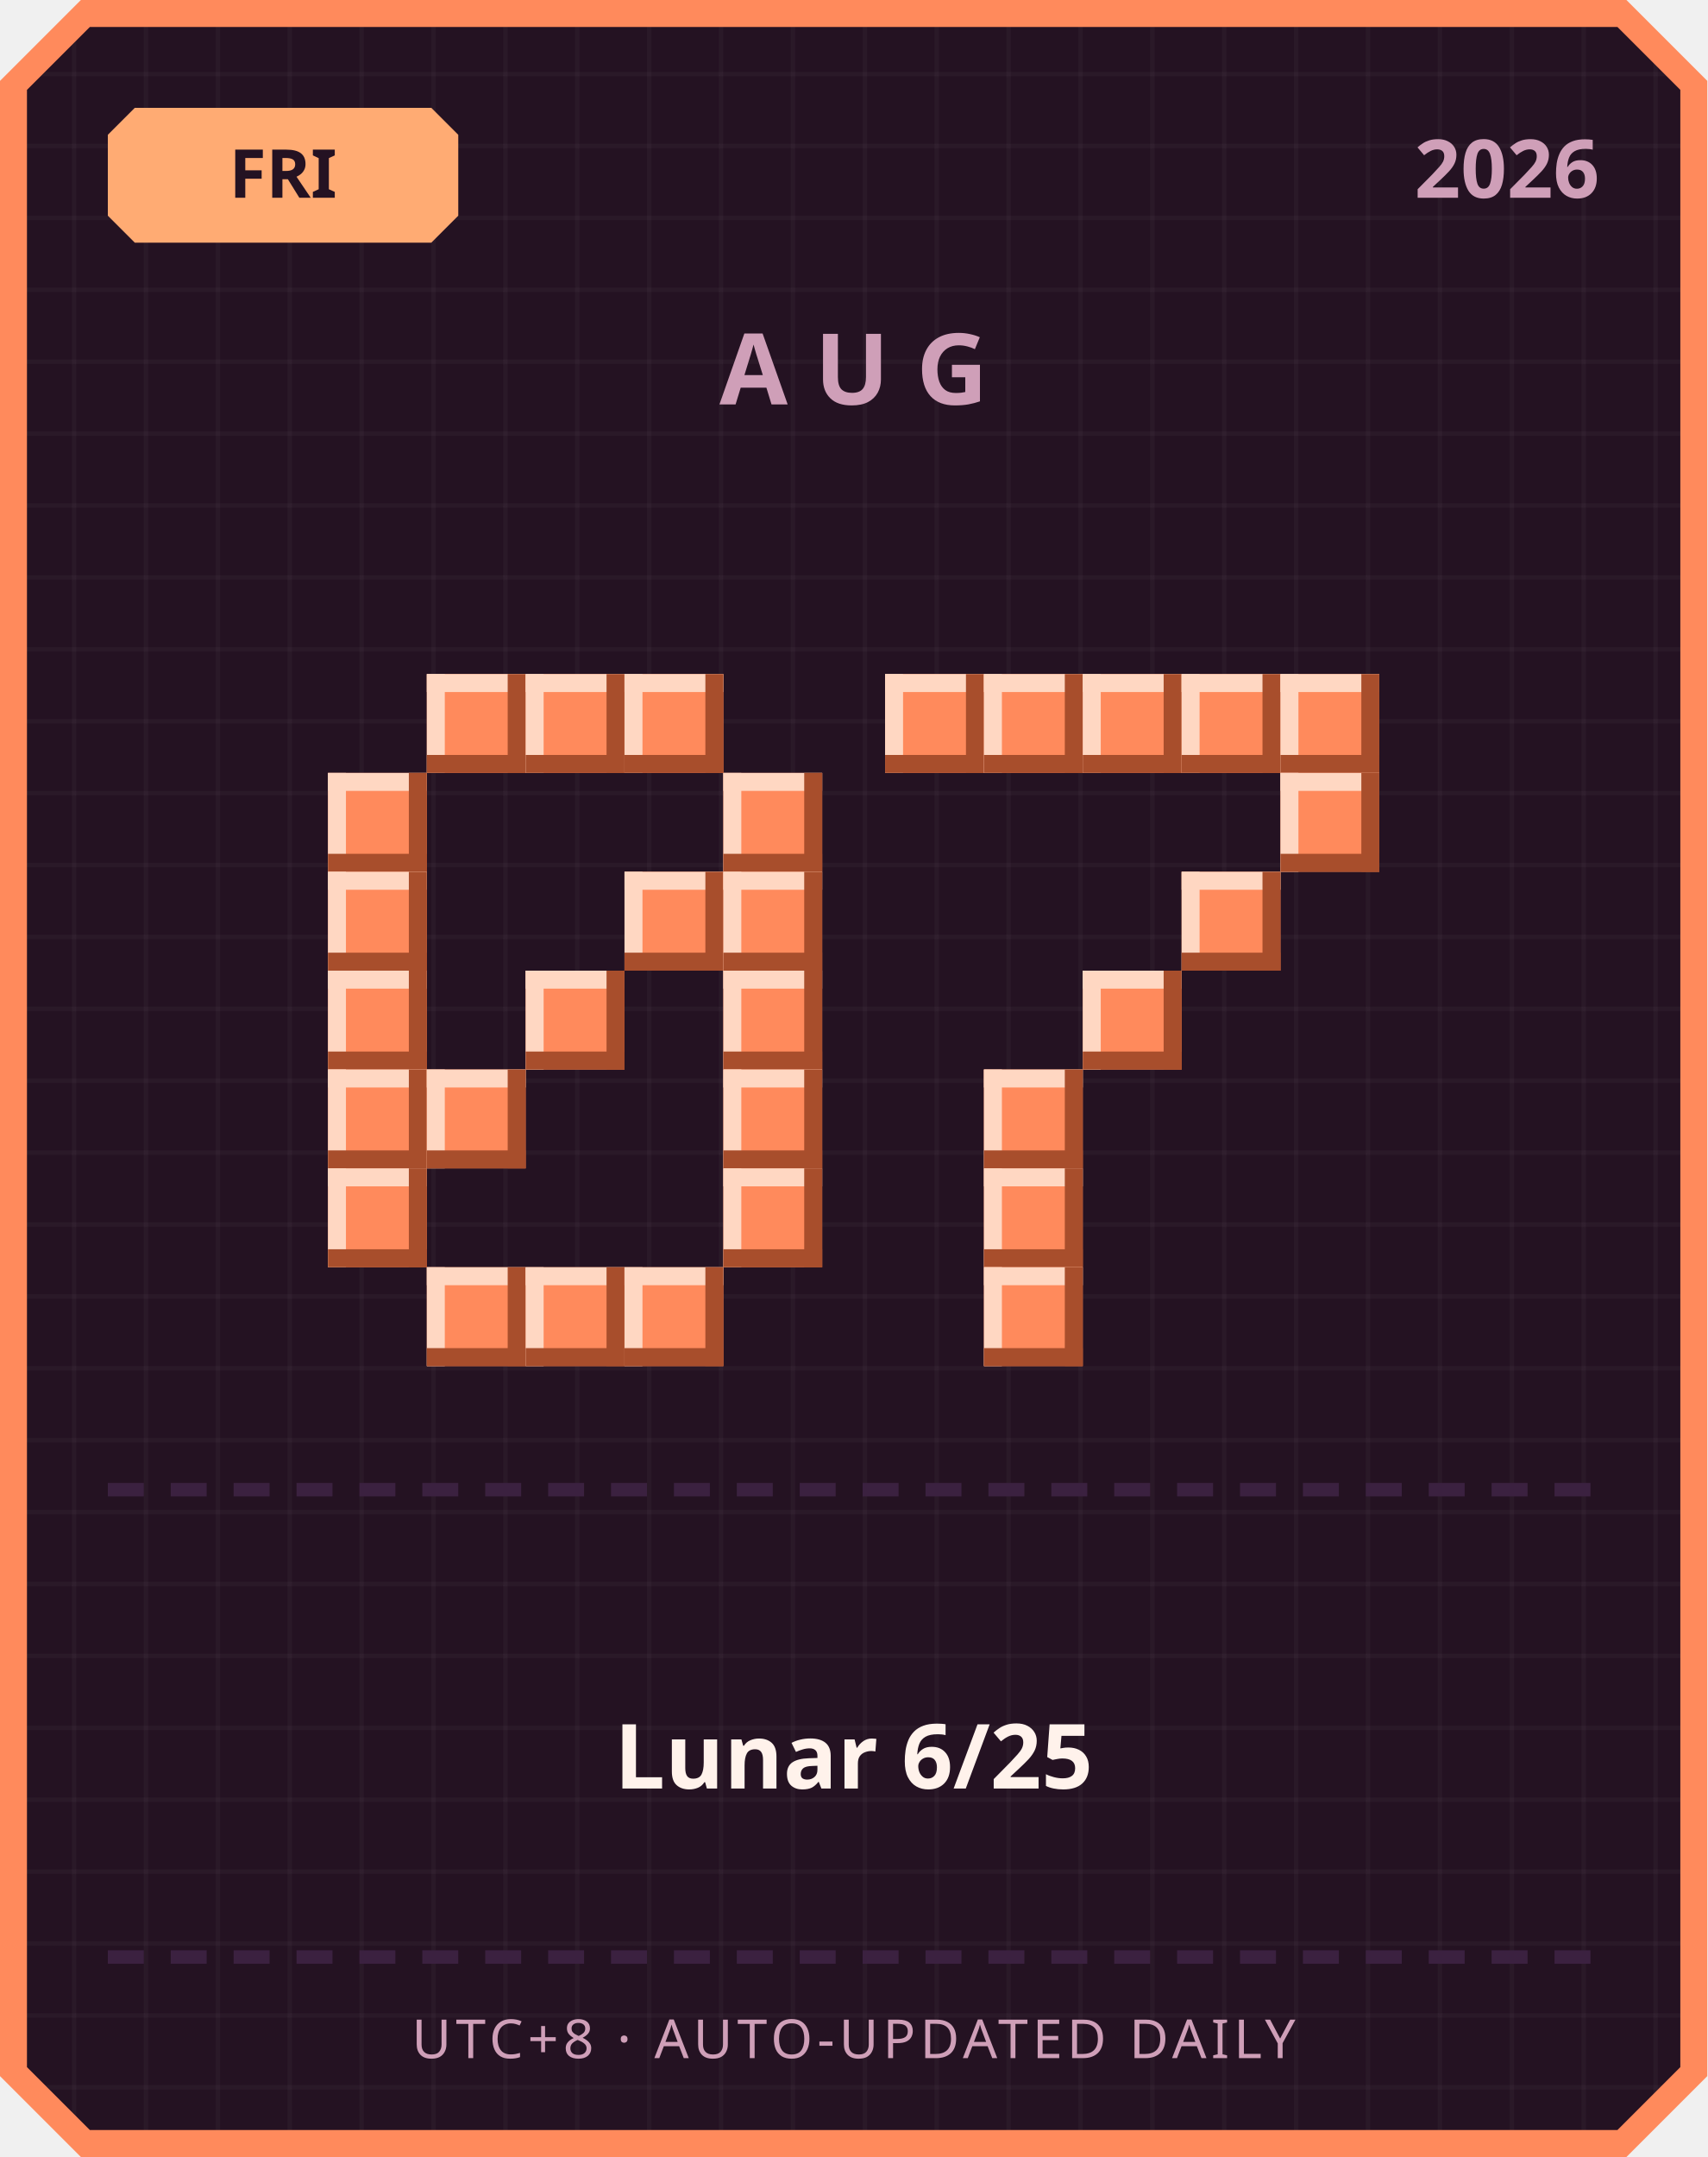
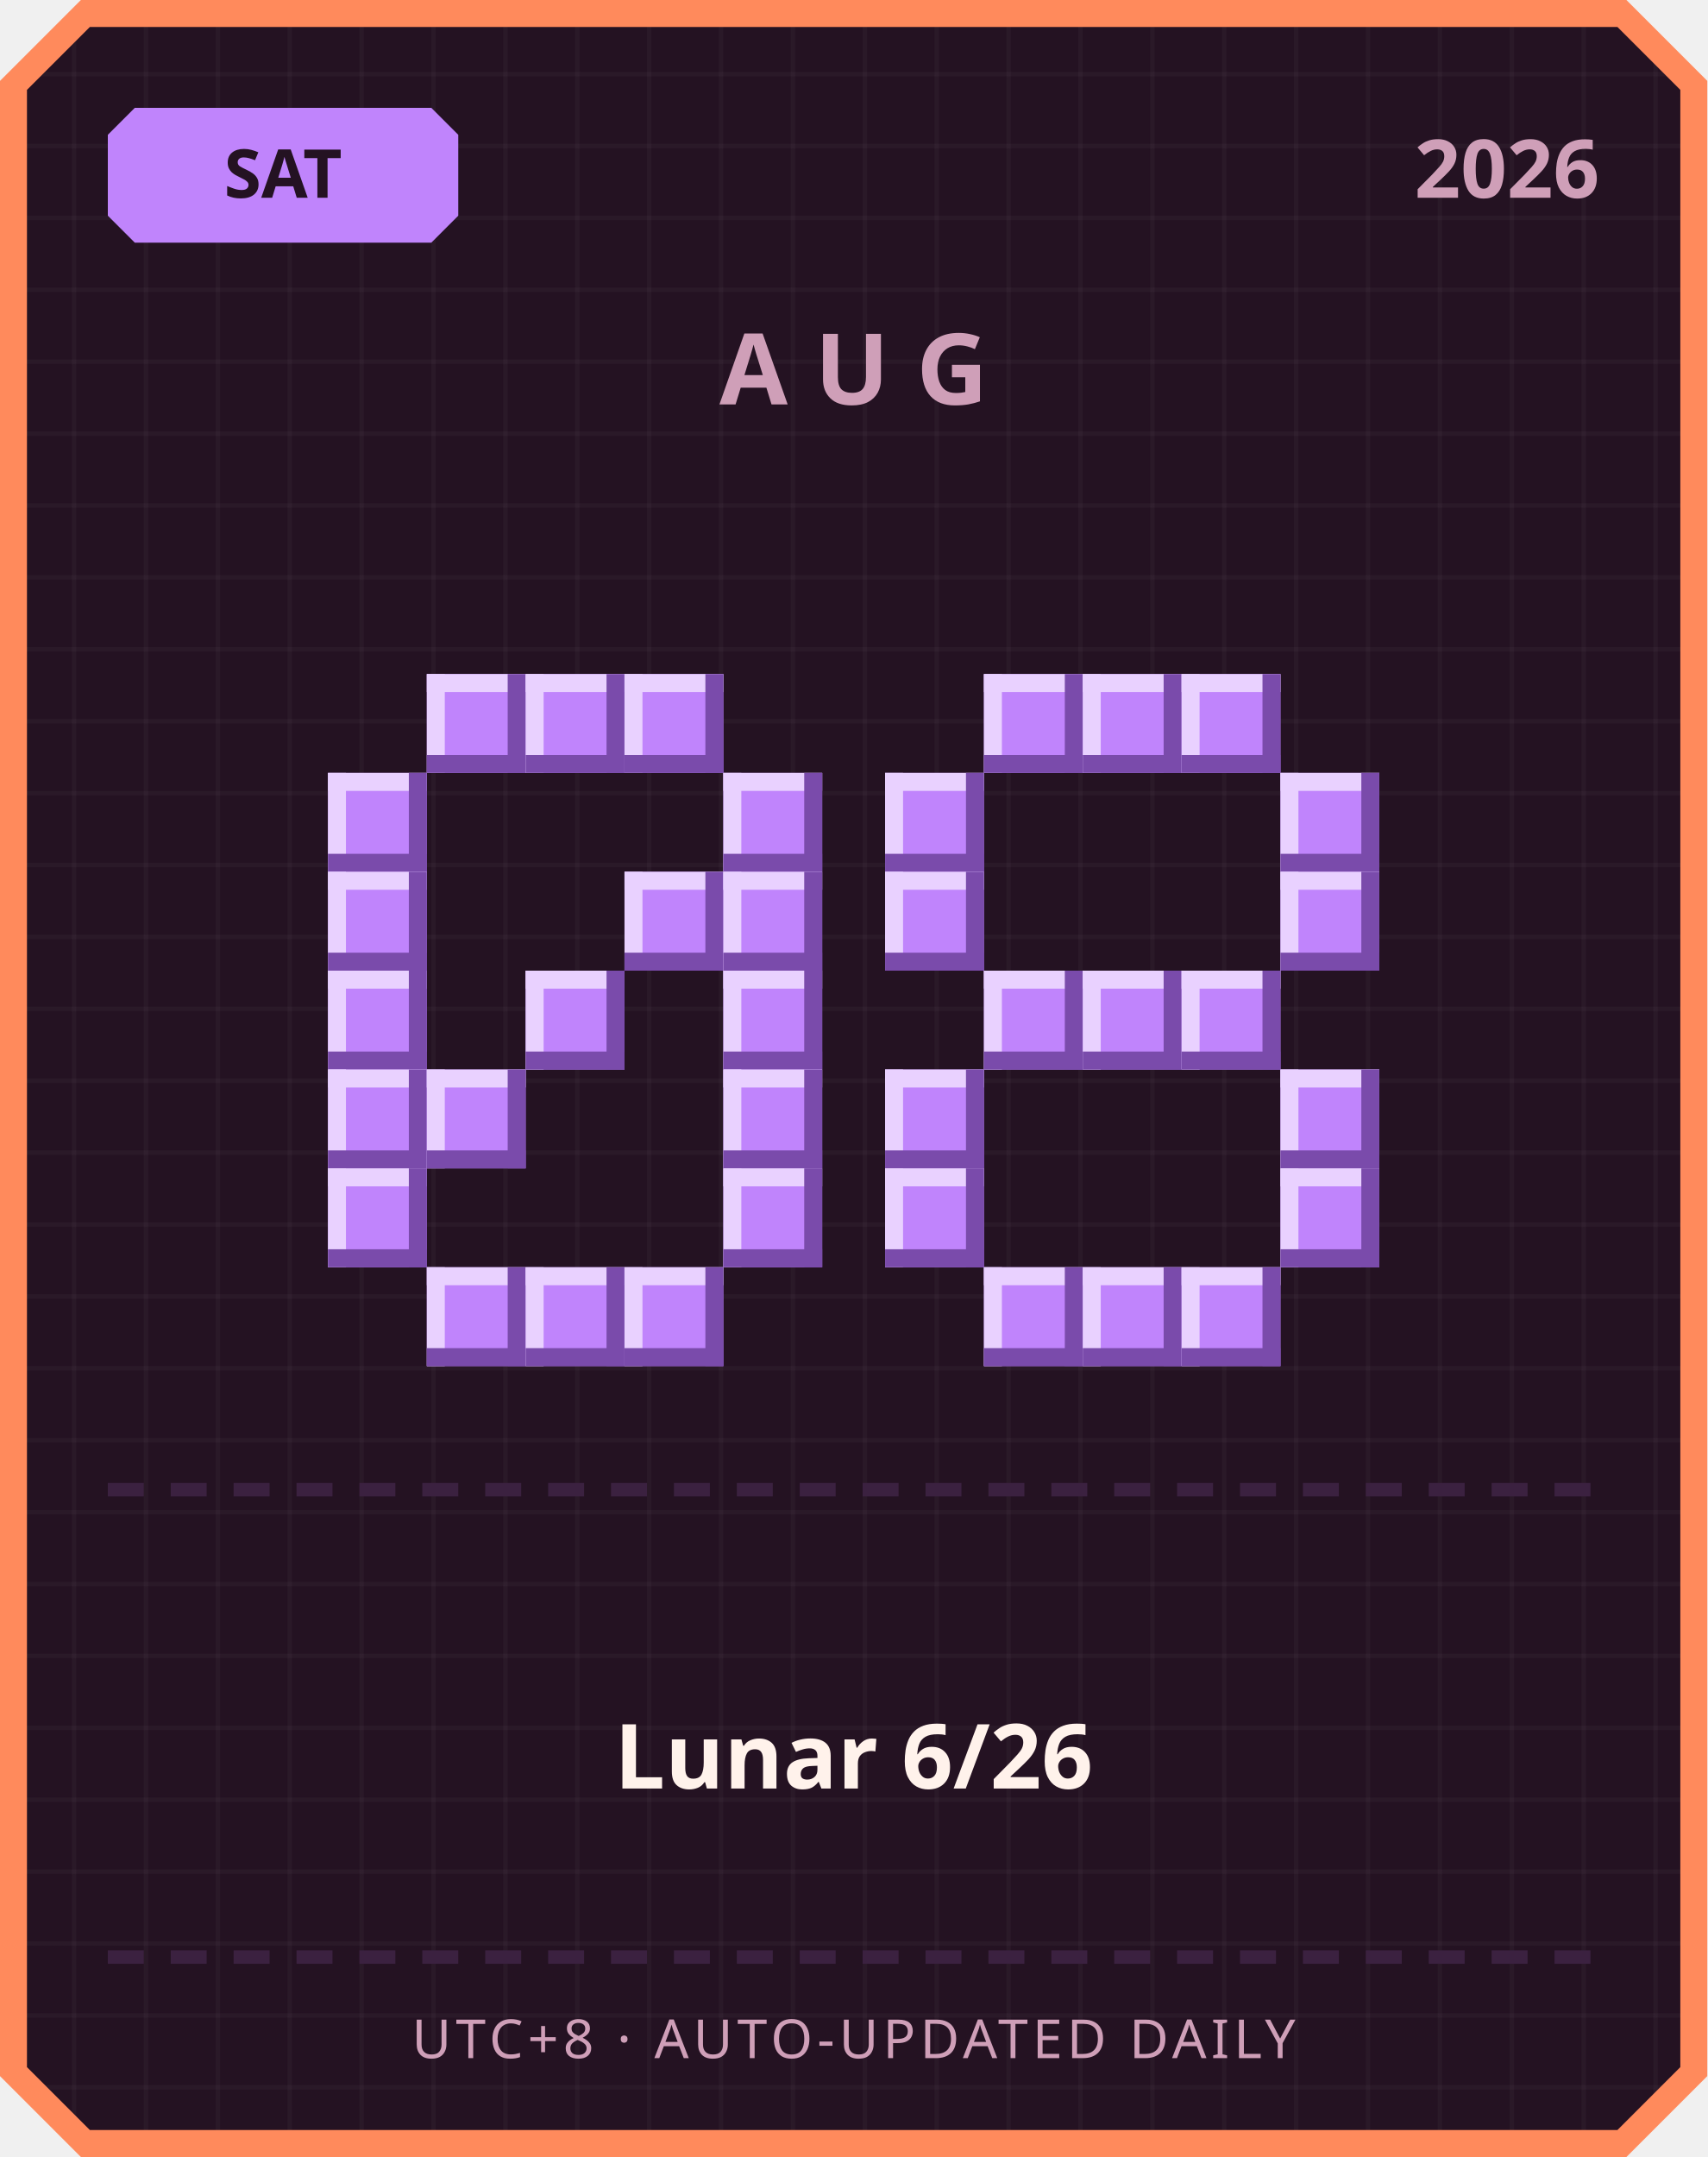
<svg xmlns="http://www.w3.org/2000/svg" width="380" height="480" viewBox="0 0 380 480">
  <defs>
    <pattern id="grid" width="16" height="16" patternUnits="userSpaceOnUse">
      <rect width="16" height="16" fill="#241222" />
      <rect width="1" height="16" fill="#ffffff" opacity="0.03" />
      <rect width="16" height="1" fill="#ffffff" opacity="0.03" />
    </pattern>
  </defs>
  <path d="M 18,0 L 362,0 L 380,18 L 380,462 L 362,480 L 18,480 L 0,462 L 0,18 Z" fill="#ff8a5c" />
  <path d="M 20,6 L 360,6 L 374,20 L 374,460 L 360,474 L 20,474 L 6,460 L 6,20 Z" fill="url(#grid)" />
-   <path d="M 30,24 L 96,24 L 102,30 L 102,48 L 96,54 L 30,54 L 24,48 L 24,30 Z" fill="#ffab73" />
-   <text x="63" y="44" text-anchor="middle" font-family="'Segoe UI', sans-serif" font-size="15" font-weight="700" fill="#241222">FRI</text>
+   <path d="M 30,24 L 96,24 L 102,30 L 102,48 L 96,54 L 30,54 L 24,48 L 24,30 Z" fill="#c084fc" />
+   <text x="63" y="44" text-anchor="middle" font-family="'Segoe UI', sans-serif" font-size="15" font-weight="700" fill="#241222">SAT</text>
  <text x="356" y="44" text-anchor="end" font-family="'Segoe UI', sans-serif" font-size="18" font-weight="700" fill="#cf9fb8">2026</text>
  <text x="190" y="90" text-anchor="middle" font-family="'Segoe UI', sans-serif" font-size="22" font-weight="700" letter-spacing="6" fill="#cf9fb8">AUG</text>
-   <rect x="95" y="150" width="22" height="22" fill="#ff8a5c" />
-   <rect x="95" y="150" width="22" height="4" fill="#ffd7c2" />
-   <rect x="95" y="150" width="4" height="22" fill="#ffd7c2" />
-   <rect x="95" y="168" width="22" height="4" fill="#a84e2c" />
-   <rect x="113" y="150" width="4" height="22" fill="#a84e2c" />
-   <rect x="117" y="150" width="22" height="22" fill="#ff8a5c" />
-   <rect x="117" y="150" width="22" height="4" fill="#ffd7c2" />
-   <rect x="117" y="150" width="4" height="22" fill="#ffd7c2" />
-   <rect x="117" y="168" width="22" height="4" fill="#a84e2c" />
-   <rect x="135" y="150" width="4" height="22" fill="#a84e2c" />
-   <rect x="139" y="150" width="22" height="22" fill="#ff8a5c" />
-   <rect x="139" y="150" width="22" height="4" fill="#ffd7c2" />
-   <rect x="139" y="150" width="4" height="22" fill="#ffd7c2" />
-   <rect x="139" y="168" width="22" height="4" fill="#a84e2c" />
-   <rect x="157" y="150" width="4" height="22" fill="#a84e2c" />
-   <rect x="73" y="172" width="22" height="22" fill="#ff8a5c" />
-   <rect x="73" y="172" width="22" height="4" fill="#ffd7c2" />
-   <rect x="73" y="172" width="4" height="22" fill="#ffd7c2" />
-   <rect x="73" y="190" width="22" height="4" fill="#a84e2c" />
-   <rect x="91" y="172" width="4" height="22" fill="#a84e2c" />
-   <rect x="161" y="172" width="22" height="22" fill="#ff8a5c" />
-   <rect x="161" y="172" width="22" height="4" fill="#ffd7c2" />
-   <rect x="161" y="172" width="4" height="22" fill="#ffd7c2" />
-   <rect x="161" y="190" width="22" height="4" fill="#a84e2c" />
-   <rect x="179" y="172" width="4" height="22" fill="#a84e2c" />
-   <rect x="73" y="194" width="22" height="22" fill="#ff8a5c" />
-   <rect x="73" y="194" width="22" height="4" fill="#ffd7c2" />
-   <rect x="73" y="194" width="4" height="22" fill="#ffd7c2" />
-   <rect x="73" y="212" width="22" height="4" fill="#a84e2c" />
-   <rect x="91" y="194" width="4" height="22" fill="#a84e2c" />
-   <rect x="139" y="194" width="22" height="22" fill="#ff8a5c" />
-   <rect x="139" y="194" width="22" height="4" fill="#ffd7c2" />
-   <rect x="139" y="194" width="4" height="22" fill="#ffd7c2" />
-   <rect x="139" y="212" width="22" height="4" fill="#a84e2c" />
-   <rect x="157" y="194" width="4" height="22" fill="#a84e2c" />
-   <rect x="161" y="194" width="22" height="22" fill="#ff8a5c" />
-   <rect x="161" y="194" width="22" height="4" fill="#ffd7c2" />
-   <rect x="161" y="194" width="4" height="22" fill="#ffd7c2" />
-   <rect x="161" y="212" width="22" height="4" fill="#a84e2c" />
-   <rect x="179" y="194" width="4" height="22" fill="#a84e2c" />
-   <rect x="73" y="216" width="22" height="22" fill="#ff8a5c" />
-   <rect x="73" y="216" width="22" height="4" fill="#ffd7c2" />
-   <rect x="73" y="216" width="4" height="22" fill="#ffd7c2" />
-   <rect x="73" y="234" width="22" height="4" fill="#a84e2c" />
-   <rect x="91" y="216" width="4" height="22" fill="#a84e2c" />
-   <rect x="117" y="216" width="22" height="22" fill="#ff8a5c" />
-   <rect x="117" y="216" width="22" height="4" fill="#ffd7c2" />
-   <rect x="117" y="216" width="4" height="22" fill="#ffd7c2" />
-   <rect x="117" y="234" width="22" height="4" fill="#a84e2c" />
-   <rect x="135" y="216" width="4" height="22" fill="#a84e2c" />
-   <rect x="161" y="216" width="22" height="22" fill="#ff8a5c" />
-   <rect x="161" y="216" width="22" height="4" fill="#ffd7c2" />
-   <rect x="161" y="216" width="4" height="22" fill="#ffd7c2" />
-   <rect x="161" y="234" width="22" height="4" fill="#a84e2c" />
-   <rect x="179" y="216" width="4" height="22" fill="#a84e2c" />
-   <rect x="73" y="238" width="22" height="22" fill="#ff8a5c" />
-   <rect x="73" y="238" width="22" height="4" fill="#ffd7c2" />
-   <rect x="73" y="238" width="4" height="22" fill="#ffd7c2" />
-   <rect x="73" y="256" width="22" height="4" fill="#a84e2c" />
-   <rect x="91" y="238" width="4" height="22" fill="#a84e2c" />
-   <rect x="95" y="238" width="22" height="22" fill="#ff8a5c" />
-   <rect x="95" y="238" width="22" height="4" fill="#ffd7c2" />
-   <rect x="95" y="238" width="4" height="22" fill="#ffd7c2" />
-   <rect x="95" y="256" width="22" height="4" fill="#a84e2c" />
-   <rect x="113" y="238" width="4" height="22" fill="#a84e2c" />
-   <rect x="161" y="238" width="22" height="22" fill="#ff8a5c" />
-   <rect x="161" y="238" width="22" height="4" fill="#ffd7c2" />
-   <rect x="161" y="238" width="4" height="22" fill="#ffd7c2" />
-   <rect x="161" y="256" width="22" height="4" fill="#a84e2c" />
-   <rect x="179" y="238" width="4" height="22" fill="#a84e2c" />
-   <rect x="73" y="260" width="22" height="22" fill="#ff8a5c" />
-   <rect x="73" y="260" width="22" height="4" fill="#ffd7c2" />
-   <rect x="73" y="260" width="4" height="22" fill="#ffd7c2" />
-   <rect x="73" y="278" width="22" height="4" fill="#a84e2c" />
-   <rect x="91" y="260" width="4" height="22" fill="#a84e2c" />
-   <rect x="161" y="260" width="22" height="22" fill="#ff8a5c" />
-   <rect x="161" y="260" width="22" height="4" fill="#ffd7c2" />
-   <rect x="161" y="260" width="4" height="22" fill="#ffd7c2" />
-   <rect x="161" y="278" width="22" height="4" fill="#a84e2c" />
-   <rect x="179" y="260" width="4" height="22" fill="#a84e2c" />
-   <rect x="95" y="282" width="22" height="22" fill="#ff8a5c" />
-   <rect x="95" y="282" width="22" height="4" fill="#ffd7c2" />
-   <rect x="95" y="282" width="4" height="22" fill="#ffd7c2" />
-   <rect x="95" y="300" width="22" height="4" fill="#a84e2c" />
-   <rect x="113" y="282" width="4" height="22" fill="#a84e2c" />
-   <rect x="117" y="282" width="22" height="22" fill="#ff8a5c" />
-   <rect x="117" y="282" width="22" height="4" fill="#ffd7c2" />
-   <rect x="117" y="282" width="4" height="22" fill="#ffd7c2" />
-   <rect x="117" y="300" width="22" height="4" fill="#a84e2c" />
-   <rect x="135" y="282" width="4" height="22" fill="#a84e2c" />
-   <rect x="139" y="282" width="22" height="22" fill="#ff8a5c" />
-   <rect x="139" y="282" width="22" height="4" fill="#ffd7c2" />
-   <rect x="139" y="282" width="4" height="22" fill="#ffd7c2" />
-   <rect x="139" y="300" width="22" height="4" fill="#a84e2c" />
-   <rect x="157" y="282" width="4" height="22" fill="#a84e2c" />
-   <rect x="197" y="150" width="22" height="22" fill="#ff8a5c" />
-   <rect x="197" y="150" width="22" height="4" fill="#ffd7c2" />
-   <rect x="197" y="150" width="4" height="22" fill="#ffd7c2" />
-   <rect x="197" y="168" width="22" height="4" fill="#a84e2c" />
-   <rect x="215" y="150" width="4" height="22" fill="#a84e2c" />
-   <rect x="219" y="150" width="22" height="22" fill="#ff8a5c" />
-   <rect x="219" y="150" width="22" height="4" fill="#ffd7c2" />
-   <rect x="219" y="150" width="4" height="22" fill="#ffd7c2" />
-   <rect x="219" y="168" width="22" height="4" fill="#a84e2c" />
-   <rect x="237" y="150" width="4" height="22" fill="#a84e2c" />
-   <rect x="241" y="150" width="22" height="22" fill="#ff8a5c" />
-   <rect x="241" y="150" width="22" height="4" fill="#ffd7c2" />
-   <rect x="241" y="150" width="4" height="22" fill="#ffd7c2" />
-   <rect x="241" y="168" width="22" height="4" fill="#a84e2c" />
-   <rect x="259" y="150" width="4" height="22" fill="#a84e2c" />
-   <rect x="263" y="150" width="22" height="22" fill="#ff8a5c" />
-   <rect x="263" y="150" width="22" height="4" fill="#ffd7c2" />
-   <rect x="263" y="150" width="4" height="22" fill="#ffd7c2" />
-   <rect x="263" y="168" width="22" height="4" fill="#a84e2c" />
-   <rect x="281" y="150" width="4" height="22" fill="#a84e2c" />
-   <rect x="285" y="150" width="22" height="22" fill="#ff8a5c" />
-   <rect x="285" y="150" width="22" height="4" fill="#ffd7c2" />
-   <rect x="285" y="150" width="4" height="22" fill="#ffd7c2" />
-   <rect x="285" y="168" width="22" height="4" fill="#a84e2c" />
-   <rect x="303" y="150" width="4" height="22" fill="#a84e2c" />
-   <rect x="285" y="172" width="22" height="22" fill="#ff8a5c" />
-   <rect x="285" y="172" width="22" height="4" fill="#ffd7c2" />
-   <rect x="285" y="172" width="4" height="22" fill="#ffd7c2" />
-   <rect x="285" y="190" width="22" height="4" fill="#a84e2c" />
-   <rect x="303" y="172" width="4" height="22" fill="#a84e2c" />
-   <rect x="263" y="194" width="22" height="22" fill="#ff8a5c" />
-   <rect x="263" y="194" width="22" height="4" fill="#ffd7c2" />
-   <rect x="263" y="194" width="4" height="22" fill="#ffd7c2" />
-   <rect x="263" y="212" width="22" height="4" fill="#a84e2c" />
-   <rect x="281" y="194" width="4" height="22" fill="#a84e2c" />
-   <rect x="241" y="216" width="22" height="22" fill="#ff8a5c" />
-   <rect x="241" y="216" width="22" height="4" fill="#ffd7c2" />
-   <rect x="241" y="216" width="4" height="22" fill="#ffd7c2" />
-   <rect x="241" y="234" width="22" height="4" fill="#a84e2c" />
-   <rect x="259" y="216" width="4" height="22" fill="#a84e2c" />
-   <rect x="219" y="238" width="22" height="22" fill="#ff8a5c" />
-   <rect x="219" y="238" width="22" height="4" fill="#ffd7c2" />
-   <rect x="219" y="238" width="4" height="22" fill="#ffd7c2" />
-   <rect x="219" y="256" width="22" height="4" fill="#a84e2c" />
-   <rect x="237" y="238" width="4" height="22" fill="#a84e2c" />
-   <rect x="219" y="260" width="22" height="22" fill="#ff8a5c" />
-   <rect x="219" y="260" width="22" height="4" fill="#ffd7c2" />
-   <rect x="219" y="260" width="4" height="22" fill="#ffd7c2" />
-   <rect x="219" y="278" width="22" height="4" fill="#a84e2c" />
-   <rect x="237" y="260" width="4" height="22" fill="#a84e2c" />
-   <rect x="219" y="282" width="22" height="22" fill="#ff8a5c" />
-   <rect x="219" y="282" width="22" height="4" fill="#ffd7c2" />
-   <rect x="219" y="282" width="4" height="22" fill="#ffd7c2" />
-   <rect x="219" y="300" width="22" height="4" fill="#a84e2c" />
-   <rect x="237" y="282" width="4" height="22" fill="#a84e2c" />
+   <rect x="95" y="150" width="22" height="22" fill="#c084fc" />
+   <rect x="95" y="150" width="22" height="4" fill="#e9d1ff" />
+   <rect x="95" y="150" width="4" height="22" fill="#e9d1ff" />
+   <rect x="95" y="168" width="22" height="4" fill="#7a4bab" />
+   <rect x="113" y="150" width="4" height="22" fill="#7a4bab" />
+   <rect x="117" y="150" width="22" height="22" fill="#c084fc" />
+   <rect x="117" y="150" width="22" height="4" fill="#e9d1ff" />
+   <rect x="117" y="150" width="4" height="22" fill="#e9d1ff" />
+   <rect x="117" y="168" width="22" height="4" fill="#7a4bab" />
+   <rect x="135" y="150" width="4" height="22" fill="#7a4bab" />
+   <rect x="139" y="150" width="22" height="22" fill="#c084fc" />
+   <rect x="139" y="150" width="22" height="4" fill="#e9d1ff" />
+   <rect x="139" y="150" width="4" height="22" fill="#e9d1ff" />
+   <rect x="139" y="168" width="22" height="4" fill="#7a4bab" />
+   <rect x="157" y="150" width="4" height="22" fill="#7a4bab" />
+   <rect x="73" y="172" width="22" height="22" fill="#c084fc" />
+   <rect x="73" y="172" width="22" height="4" fill="#e9d1ff" />
+   <rect x="73" y="172" width="4" height="22" fill="#e9d1ff" />
+   <rect x="73" y="190" width="22" height="4" fill="#7a4bab" />
+   <rect x="91" y="172" width="4" height="22" fill="#7a4bab" />
+   <rect x="161" y="172" width="22" height="22" fill="#c084fc" />
+   <rect x="161" y="172" width="22" height="4" fill="#e9d1ff" />
+   <rect x="161" y="172" width="4" height="22" fill="#e9d1ff" />
+   <rect x="161" y="190" width="22" height="4" fill="#7a4bab" />
+   <rect x="179" y="172" width="4" height="22" fill="#7a4bab" />
+   <rect x="73" y="194" width="22" height="22" fill="#c084fc" />
+   <rect x="73" y="194" width="22" height="4" fill="#e9d1ff" />
+   <rect x="73" y="194" width="4" height="22" fill="#e9d1ff" />
+   <rect x="73" y="212" width="22" height="4" fill="#7a4bab" />
+   <rect x="91" y="194" width="4" height="22" fill="#7a4bab" />
+   <rect x="139" y="194" width="22" height="22" fill="#c084fc" />
+   <rect x="139" y="194" width="22" height="4" fill="#e9d1ff" />
+   <rect x="139" y="194" width="4" height="22" fill="#e9d1ff" />
+   <rect x="139" y="212" width="22" height="4" fill="#7a4bab" />
+   <rect x="157" y="194" width="4" height="22" fill="#7a4bab" />
+   <rect x="161" y="194" width="22" height="22" fill="#c084fc" />
+   <rect x="161" y="194" width="22" height="4" fill="#e9d1ff" />
+   <rect x="161" y="194" width="4" height="22" fill="#e9d1ff" />
+   <rect x="161" y="212" width="22" height="4" fill="#7a4bab" />
+   <rect x="179" y="194" width="4" height="22" fill="#7a4bab" />
+   <rect x="73" y="216" width="22" height="22" fill="#c084fc" />
+   <rect x="73" y="216" width="22" height="4" fill="#e9d1ff" />
+   <rect x="73" y="216" width="4" height="22" fill="#e9d1ff" />
+   <rect x="73" y="234" width="22" height="4" fill="#7a4bab" />
+   <rect x="91" y="216" width="4" height="22" fill="#7a4bab" />
+   <rect x="117" y="216" width="22" height="22" fill="#c084fc" />
+   <rect x="117" y="216" width="22" height="4" fill="#e9d1ff" />
+   <rect x="117" y="216" width="4" height="22" fill="#e9d1ff" />
+   <rect x="117" y="234" width="22" height="4" fill="#7a4bab" />
+   <rect x="135" y="216" width="4" height="22" fill="#7a4bab" />
+   <rect x="161" y="216" width="22" height="22" fill="#c084fc" />
+   <rect x="161" y="216" width="22" height="4" fill="#e9d1ff" />
+   <rect x="161" y="216" width="4" height="22" fill="#e9d1ff" />
+   <rect x="161" y="234" width="22" height="4" fill="#7a4bab" />
+   <rect x="179" y="216" width="4" height="22" fill="#7a4bab" />
+   <rect x="73" y="238" width="22" height="22" fill="#c084fc" />
+   <rect x="73" y="238" width="22" height="4" fill="#e9d1ff" />
+   <rect x="73" y="238" width="4" height="22" fill="#e9d1ff" />
+   <rect x="73" y="256" width="22" height="4" fill="#7a4bab" />
+   <rect x="91" y="238" width="4" height="22" fill="#7a4bab" />
+   <rect x="95" y="238" width="22" height="22" fill="#c084fc" />
+   <rect x="95" y="238" width="22" height="4" fill="#e9d1ff" />
+   <rect x="95" y="238" width="4" height="22" fill="#e9d1ff" />
+   <rect x="95" y="256" width="22" height="4" fill="#7a4bab" />
+   <rect x="113" y="238" width="4" height="22" fill="#7a4bab" />
+   <rect x="161" y="238" width="22" height="22" fill="#c084fc" />
+   <rect x="161" y="238" width="22" height="4" fill="#e9d1ff" />
+   <rect x="161" y="238" width="4" height="22" fill="#e9d1ff" />
+   <rect x="161" y="256" width="22" height="4" fill="#7a4bab" />
+   <rect x="179" y="238" width="4" height="22" fill="#7a4bab" />
+   <rect x="73" y="260" width="22" height="22" fill="#c084fc" />
+   <rect x="73" y="260" width="22" height="4" fill="#e9d1ff" />
+   <rect x="73" y="260" width="4" height="22" fill="#e9d1ff" />
+   <rect x="73" y="278" width="22" height="4" fill="#7a4bab" />
+   <rect x="91" y="260" width="4" height="22" fill="#7a4bab" />
+   <rect x="161" y="260" width="22" height="22" fill="#c084fc" />
+   <rect x="161" y="260" width="22" height="4" fill="#e9d1ff" />
+   <rect x="161" y="260" width="4" height="22" fill="#e9d1ff" />
+   <rect x="161" y="278" width="22" height="4" fill="#7a4bab" />
+   <rect x="179" y="260" width="4" height="22" fill="#7a4bab" />
+   <rect x="95" y="282" width="22" height="22" fill="#c084fc" />
+   <rect x="95" y="282" width="22" height="4" fill="#e9d1ff" />
+   <rect x="95" y="282" width="4" height="22" fill="#e9d1ff" />
+   <rect x="95" y="300" width="22" height="4" fill="#7a4bab" />
+   <rect x="113" y="282" width="4" height="22" fill="#7a4bab" />
+   <rect x="117" y="282" width="22" height="22" fill="#c084fc" />
+   <rect x="117" y="282" width="22" height="4" fill="#e9d1ff" />
+   <rect x="117" y="282" width="4" height="22" fill="#e9d1ff" />
+   <rect x="117" y="300" width="22" height="4" fill="#7a4bab" />
+   <rect x="135" y="282" width="4" height="22" fill="#7a4bab" />
+   <rect x="139" y="282" width="22" height="22" fill="#c084fc" />
+   <rect x="139" y="282" width="22" height="4" fill="#e9d1ff" />
+   <rect x="139" y="282" width="4" height="22" fill="#e9d1ff" />
+   <rect x="139" y="300" width="22" height="4" fill="#7a4bab" />
+   <rect x="157" y="282" width="4" height="22" fill="#7a4bab" />
+   <rect x="219" y="150" width="22" height="22" fill="#c084fc" />
+   <rect x="219" y="150" width="22" height="4" fill="#e9d1ff" />
+   <rect x="219" y="150" width="4" height="22" fill="#e9d1ff" />
+   <rect x="219" y="168" width="22" height="4" fill="#7a4bab" />
+   <rect x="237" y="150" width="4" height="22" fill="#7a4bab" />
+   <rect x="241" y="150" width="22" height="22" fill="#c084fc" />
+   <rect x="241" y="150" width="22" height="4" fill="#e9d1ff" />
+   <rect x="241" y="150" width="4" height="22" fill="#e9d1ff" />
+   <rect x="241" y="168" width="22" height="4" fill="#7a4bab" />
+   <rect x="259" y="150" width="4" height="22" fill="#7a4bab" />
+   <rect x="263" y="150" width="22" height="22" fill="#c084fc" />
+   <rect x="263" y="150" width="22" height="4" fill="#e9d1ff" />
+   <rect x="263" y="150" width="4" height="22" fill="#e9d1ff" />
+   <rect x="263" y="168" width="22" height="4" fill="#7a4bab" />
+   <rect x="281" y="150" width="4" height="22" fill="#7a4bab" />
+   <rect x="197" y="172" width="22" height="22" fill="#c084fc" />
+   <rect x="197" y="172" width="22" height="4" fill="#e9d1ff" />
+   <rect x="197" y="172" width="4" height="22" fill="#e9d1ff" />
+   <rect x="197" y="190" width="22" height="4" fill="#7a4bab" />
+   <rect x="215" y="172" width="4" height="22" fill="#7a4bab" />
+   <rect x="285" y="172" width="22" height="22" fill="#c084fc" />
+   <rect x="285" y="172" width="22" height="4" fill="#e9d1ff" />
+   <rect x="285" y="172" width="4" height="22" fill="#e9d1ff" />
+   <rect x="285" y="190" width="22" height="4" fill="#7a4bab" />
+   <rect x="303" y="172" width="4" height="22" fill="#7a4bab" />
+   <rect x="197" y="194" width="22" height="22" fill="#c084fc" />
+   <rect x="197" y="194" width="22" height="4" fill="#e9d1ff" />
+   <rect x="197" y="194" width="4" height="22" fill="#e9d1ff" />
+   <rect x="197" y="212" width="22" height="4" fill="#7a4bab" />
+   <rect x="215" y="194" width="4" height="22" fill="#7a4bab" />
+   <rect x="285" y="194" width="22" height="22" fill="#c084fc" />
+   <rect x="285" y="194" width="22" height="4" fill="#e9d1ff" />
+   <rect x="285" y="194" width="4" height="22" fill="#e9d1ff" />
+   <rect x="285" y="212" width="22" height="4" fill="#7a4bab" />
+   <rect x="303" y="194" width="4" height="22" fill="#7a4bab" />
+   <rect x="219" y="216" width="22" height="22" fill="#c084fc" />
+   <rect x="219" y="216" width="22" height="4" fill="#e9d1ff" />
+   <rect x="219" y="216" width="4" height="22" fill="#e9d1ff" />
+   <rect x="219" y="234" width="22" height="4" fill="#7a4bab" />
+   <rect x="237" y="216" width="4" height="22" fill="#7a4bab" />
+   <rect x="241" y="216" width="22" height="22" fill="#c084fc" />
+   <rect x="241" y="216" width="22" height="4" fill="#e9d1ff" />
+   <rect x="241" y="216" width="4" height="22" fill="#e9d1ff" />
+   <rect x="241" y="234" width="22" height="4" fill="#7a4bab" />
+   <rect x="259" y="216" width="4" height="22" fill="#7a4bab" />
+   <rect x="263" y="216" width="22" height="22" fill="#c084fc" />
+   <rect x="263" y="216" width="22" height="4" fill="#e9d1ff" />
+   <rect x="263" y="216" width="4" height="22" fill="#e9d1ff" />
+   <rect x="263" y="234" width="22" height="4" fill="#7a4bab" />
+   <rect x="281" y="216" width="4" height="22" fill="#7a4bab" />
+   <rect x="197" y="238" width="22" height="22" fill="#c084fc" />
+   <rect x="197" y="238" width="22" height="4" fill="#e9d1ff" />
+   <rect x="197" y="238" width="4" height="22" fill="#e9d1ff" />
+   <rect x="197" y="256" width="22" height="4" fill="#7a4bab" />
+   <rect x="215" y="238" width="4" height="22" fill="#7a4bab" />
+   <rect x="285" y="238" width="22" height="22" fill="#c084fc" />
+   <rect x="285" y="238" width="22" height="4" fill="#e9d1ff" />
+   <rect x="285" y="238" width="4" height="22" fill="#e9d1ff" />
+   <rect x="285" y="256" width="22" height="4" fill="#7a4bab" />
+   <rect x="303" y="238" width="4" height="22" fill="#7a4bab" />
+   <rect x="197" y="260" width="22" height="22" fill="#c084fc" />
+   <rect x="197" y="260" width="22" height="4" fill="#e9d1ff" />
+   <rect x="197" y="260" width="4" height="22" fill="#e9d1ff" />
+   <rect x="197" y="278" width="22" height="4" fill="#7a4bab" />
+   <rect x="215" y="260" width="4" height="22" fill="#7a4bab" />
+   <rect x="285" y="260" width="22" height="22" fill="#c084fc" />
+   <rect x="285" y="260" width="22" height="4" fill="#e9d1ff" />
+   <rect x="285" y="260" width="4" height="22" fill="#e9d1ff" />
+   <rect x="285" y="278" width="22" height="4" fill="#7a4bab" />
+   <rect x="303" y="260" width="4" height="22" fill="#7a4bab" />
+   <rect x="219" y="282" width="22" height="22" fill="#c084fc" />
+   <rect x="219" y="282" width="22" height="4" fill="#e9d1ff" />
+   <rect x="219" y="282" width="4" height="22" fill="#e9d1ff" />
+   <rect x="219" y="300" width="22" height="4" fill="#7a4bab" />
+   <rect x="237" y="282" width="4" height="22" fill="#7a4bab" />
+   <rect x="241" y="282" width="22" height="22" fill="#c084fc" />
+   <rect x="241" y="282" width="22" height="4" fill="#e9d1ff" />
+   <rect x="241" y="282" width="4" height="22" fill="#e9d1ff" />
+   <rect x="241" y="300" width="22" height="4" fill="#7a4bab" />
+   <rect x="259" y="282" width="4" height="22" fill="#7a4bab" />
+   <rect x="263" y="282" width="22" height="22" fill="#c084fc" />
+   <rect x="263" y="282" width="22" height="4" fill="#e9d1ff" />
+   <rect x="263" y="282" width="4" height="22" fill="#e9d1ff" />
+   <rect x="263" y="300" width="22" height="4" fill="#7a4bab" />
+   <rect x="281" y="282" width="4" height="22" fill="#7a4bab" />
  <rect x="24" y="330" width="8" height="3" fill="#3b2140" />
  <rect x="38" y="330" width="8" height="3" fill="#3b2140" />
  <rect x="52" y="330" width="8" height="3" fill="#3b2140" />
  <rect x="66" y="330" width="8" height="3" fill="#3b2140" />
  <rect x="80" y="330" width="8" height="3" fill="#3b2140" />
  <rect x="94" y="330" width="8" height="3" fill="#3b2140" />
  <rect x="108" y="330" width="8" height="3" fill="#3b2140" />
  <rect x="122" y="330" width="8" height="3" fill="#3b2140" />
  <rect x="136" y="330" width="8" height="3" fill="#3b2140" />
  <rect x="150" y="330" width="8" height="3" fill="#3b2140" />
  <rect x="164" y="330" width="8" height="3" fill="#3b2140" />
  <rect x="178" y="330" width="8" height="3" fill="#3b2140" />
  <rect x="192" y="330" width="8" height="3" fill="#3b2140" />
  <rect x="206" y="330" width="8" height="3" fill="#3b2140" />
  <rect x="220" y="330" width="8" height="3" fill="#3b2140" />
  <rect x="234" y="330" width="8" height="3" fill="#3b2140" />
  <rect x="248" y="330" width="8" height="3" fill="#3b2140" />
  <rect x="262" y="330" width="8" height="3" fill="#3b2140" />
  <rect x="276" y="330" width="8" height="3" fill="#3b2140" />
  <rect x="290" y="330" width="8" height="3" fill="#3b2140" />
  <rect x="304" y="330" width="8" height="3" fill="#3b2140" />
  <rect x="318" y="330" width="8" height="3" fill="#3b2140" />
  <rect x="332" y="330" width="8" height="3" fill="#3b2140" />
  <rect x="346" y="330" width="8" height="3" fill="#3b2140" />
-   <text x="190" y="398" text-anchor="middle" font-family="'Segoe UI', 'Microsoft JhengHei', sans-serif" font-size="20" font-weight="700" fill="#fff2eb">Lunar 6/25</text>
+   <text x="190" y="398" text-anchor="middle" font-family="'Segoe UI', 'Microsoft JhengHei', sans-serif" font-size="20" font-weight="700" fill="#fff2eb">Lunar 6/26</text>
  <rect x="24" y="434" width="8" height="3" fill="#3b2140" />
  <rect x="38" y="434" width="8" height="3" fill="#3b2140" />
  <rect x="52" y="434" width="8" height="3" fill="#3b2140" />
  <rect x="66" y="434" width="8" height="3" fill="#3b2140" />
  <rect x="80" y="434" width="8" height="3" fill="#3b2140" />
  <rect x="94" y="434" width="8" height="3" fill="#3b2140" />
  <rect x="108" y="434" width="8" height="3" fill="#3b2140" />
  <rect x="122" y="434" width="8" height="3" fill="#3b2140" />
  <rect x="136" y="434" width="8" height="3" fill="#3b2140" />
  <rect x="150" y="434" width="8" height="3" fill="#3b2140" />
  <rect x="164" y="434" width="8" height="3" fill="#3b2140" />
  <rect x="178" y="434" width="8" height="3" fill="#3b2140" />
  <rect x="192" y="434" width="8" height="3" fill="#3b2140" />
  <rect x="206" y="434" width="8" height="3" fill="#3b2140" />
  <rect x="220" y="434" width="8" height="3" fill="#3b2140" />
  <rect x="234" y="434" width="8" height="3" fill="#3b2140" />
  <rect x="248" y="434" width="8" height="3" fill="#3b2140" />
  <rect x="262" y="434" width="8" height="3" fill="#3b2140" />
  <rect x="276" y="434" width="8" height="3" fill="#3b2140" />
  <rect x="290" y="434" width="8" height="3" fill="#3b2140" />
  <rect x="304" y="434" width="8" height="3" fill="#3b2140" />
  <rect x="318" y="434" width="8" height="3" fill="#3b2140" />
  <rect x="332" y="434" width="8" height="3" fill="#3b2140" />
  <rect x="346" y="434" width="8" height="3" fill="#3b2140" />
  <text x="190" y="458" text-anchor="middle" font-family="'Segoe UI', sans-serif" font-size="12" letter-spacing="1" fill="#cf9fb8">UTC+8 · AUTO-UPDATED DAILY</text>
</svg>
